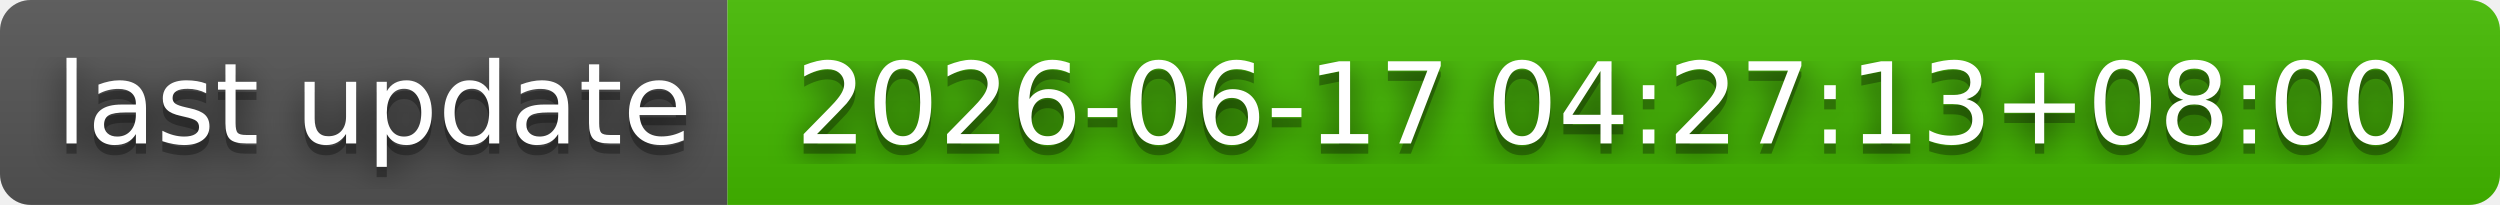
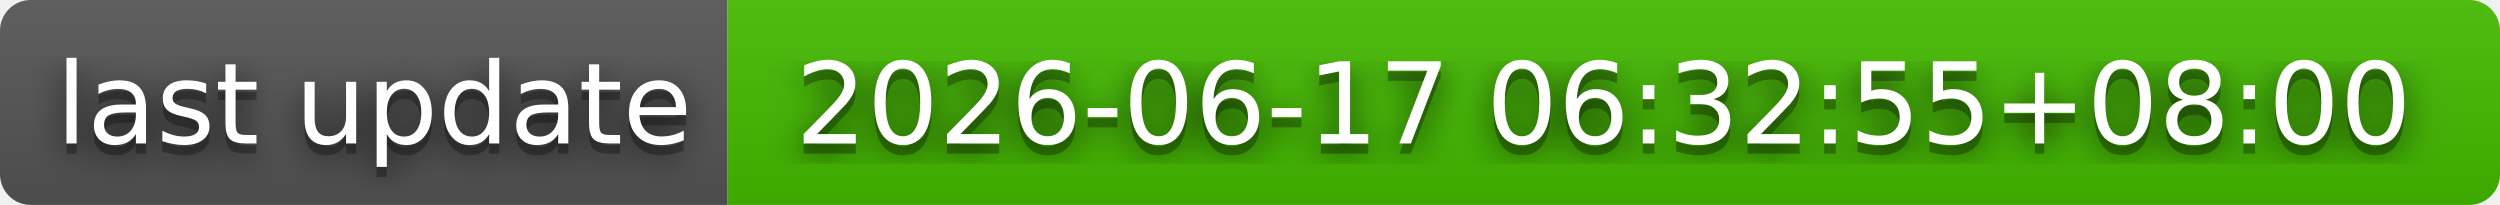
- <svg xmlns="http://www.w3.org/2000/svg" width="244" height="20" role="img" aria-label="last update: 2026-06-17 04:27:13+08:00">
+ <svg xmlns="http://www.w3.org/2000/svg" width="244" height="20" role="img" aria-label="last update: 2026-06-17 06:32:55+08:00">
  <filter id="blur">
    <feGaussianBlur stdDeviation="16" />
  </filter>
  <linearGradient id="s" x2="0" y2="100%">
    <stop offset="0" stop-color="#bbb" stop-opacity=".1" />
    <stop offset="1" stop-opacity=".1" />
  </linearGradient>
  <clipPath id="r">
    <rect width="244" height="20" rx="3" />
  </clipPath>
  <g clip-path="url(#r)">
    <rect width="71" height="20" fill="#555" />
    <rect x="71" width="173" height="20" fill="#4b0" />
    <rect width="244" height="20" fill="url(#s)" />
  </g>
  <g fill="#fff" text-anchor="middle" font-family="Verdana,Geneva,DejaVu Sans,sans-serif" text-rendering="geometricPrecision" font-size="110">
    <g transform="scale(.1)">
      <g aria-hidden="true" fill="#010101">
        <text x="365" y="150" fill-opacity=".8" filter="url(#blur)" textLength="610">last update</text>
        <text x="365" y="150" fill-opacity=".3" textLength="610">last update</text>
      </g>
      <text x="365" y="140" textLength="610">last update</text>
    </g>
    <g transform="scale(.1)">
      <g aria-hidden="true" fill="#010101">
-         <text x="1565" y="150" fill-opacity=".8" filter="url(#blur)" textLength="1630">2026-06-17 04:27:13+08:00</text>
-         <text x="1565" y="150" fill-opacity=".3" textLength="1630">2026-06-17 04:27:13+08:00</text>
+         <text x="1565" y="150" fill-opacity=".8" filter="url(#blur)" textLength="1630">2026-06-17 06:32:55+08:00</text>
+         <text x="1565" y="150" fill-opacity=".3" textLength="1630">2026-06-17 06:32:55+08:00</text>
      </g>
-       <text x="1565" y="140" textLength="1630">2026-06-17 04:27:13+08:00</text>
+       <text x="1565" y="140" textLength="1630">2026-06-17 06:32:55+08:00</text>
    </g>
  </g>
</svg>
